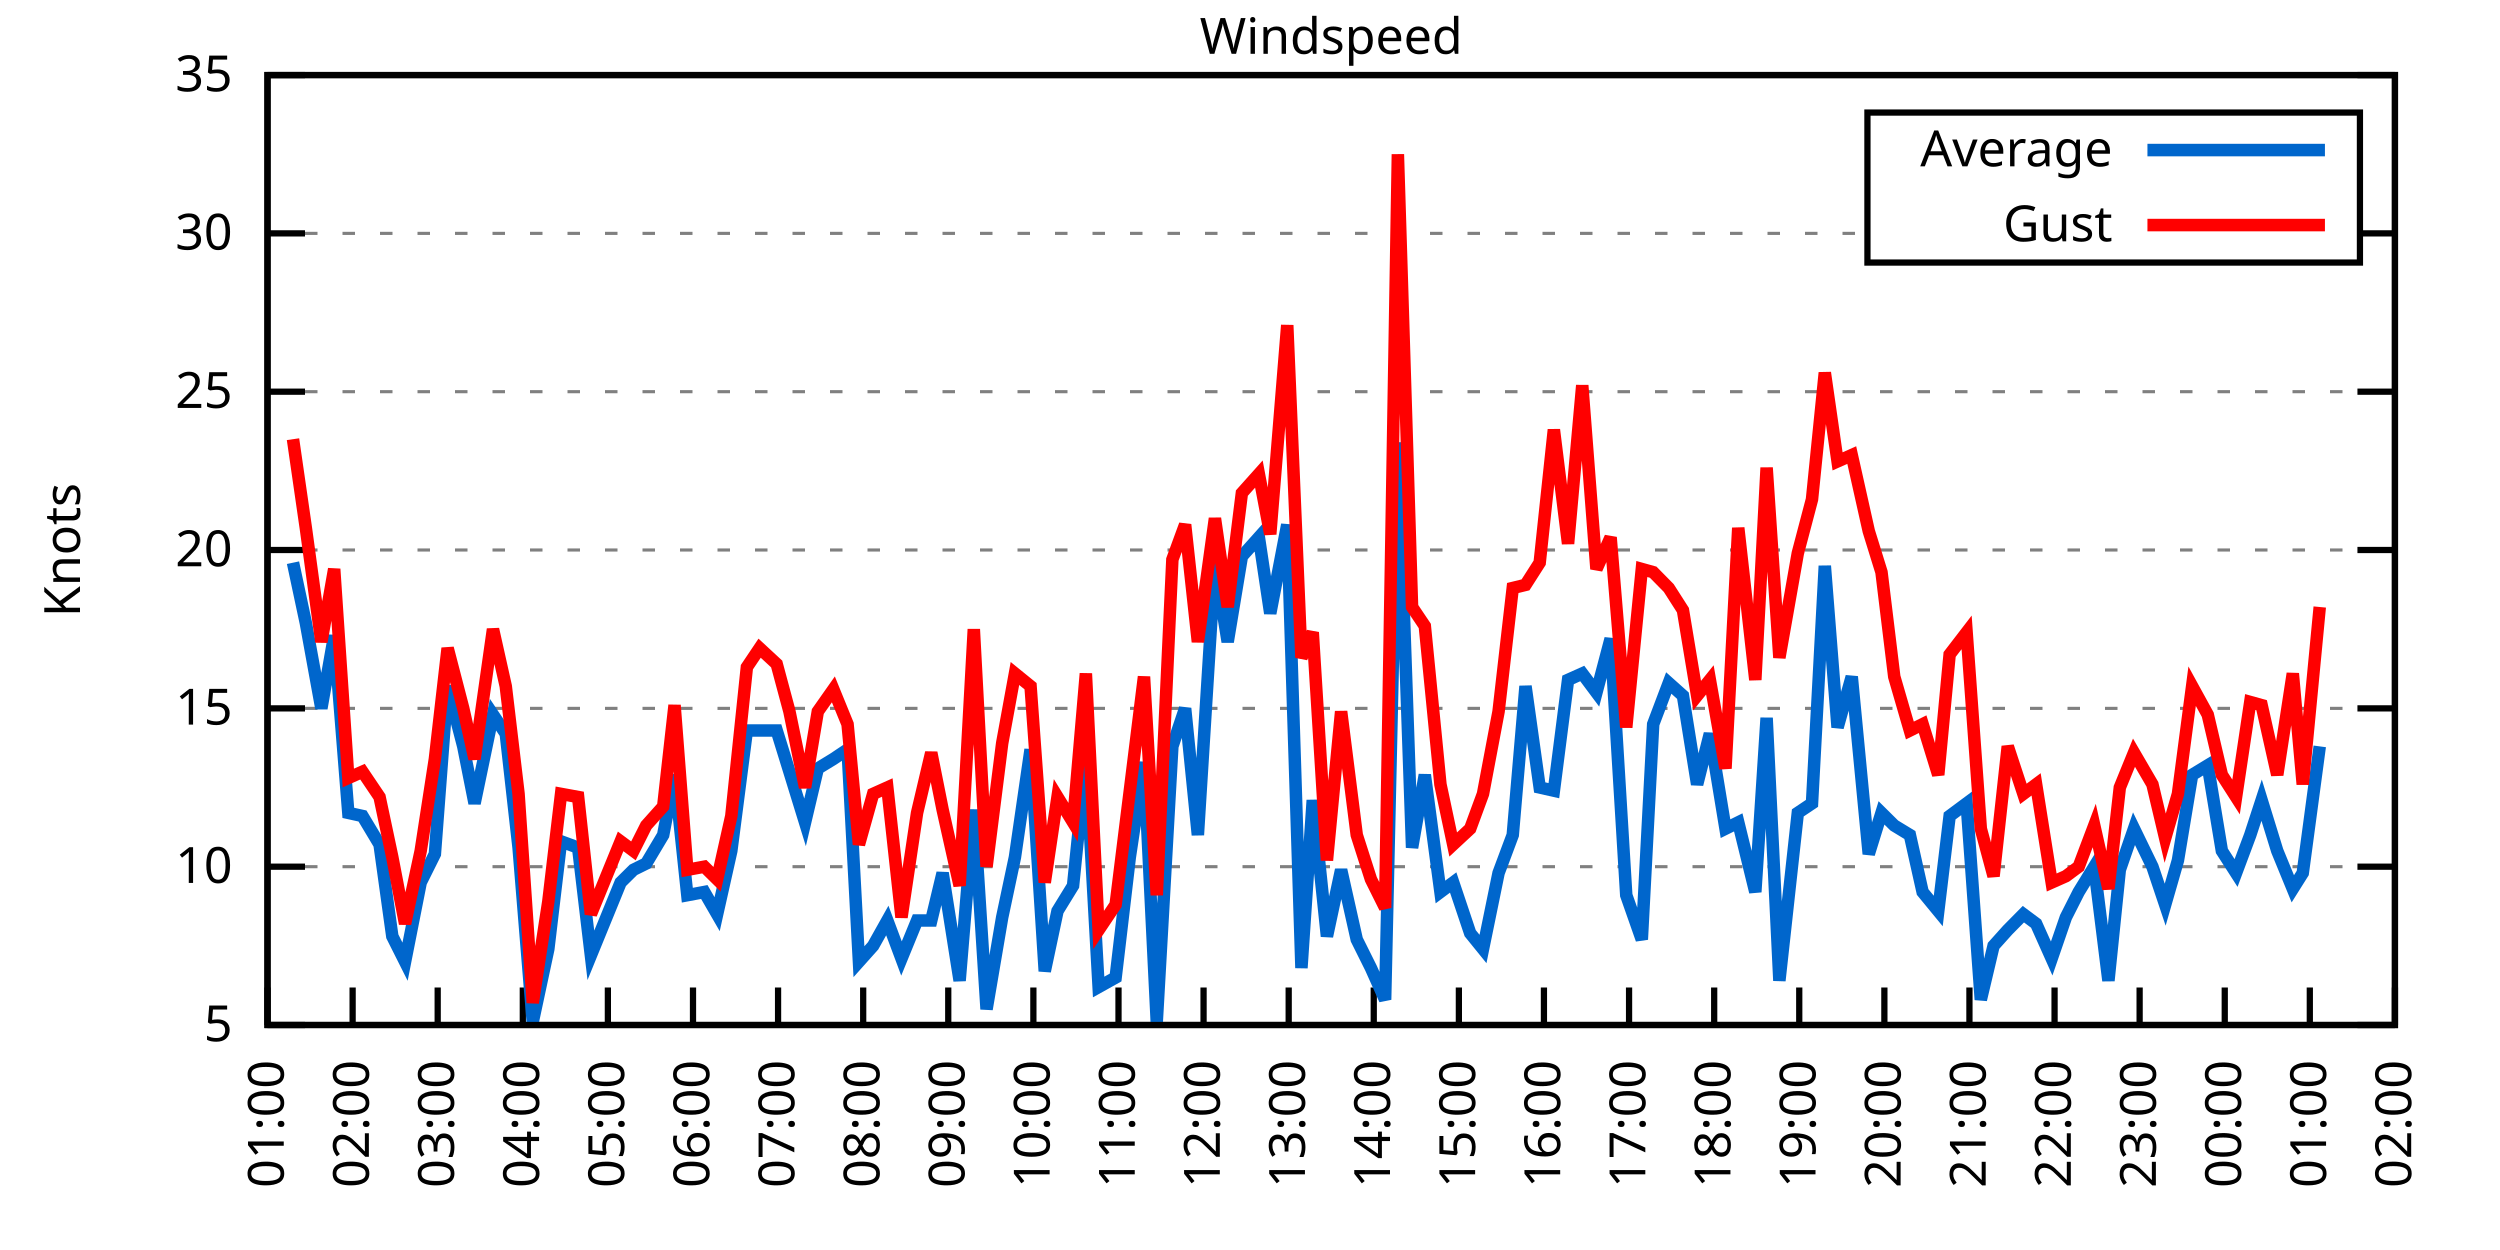
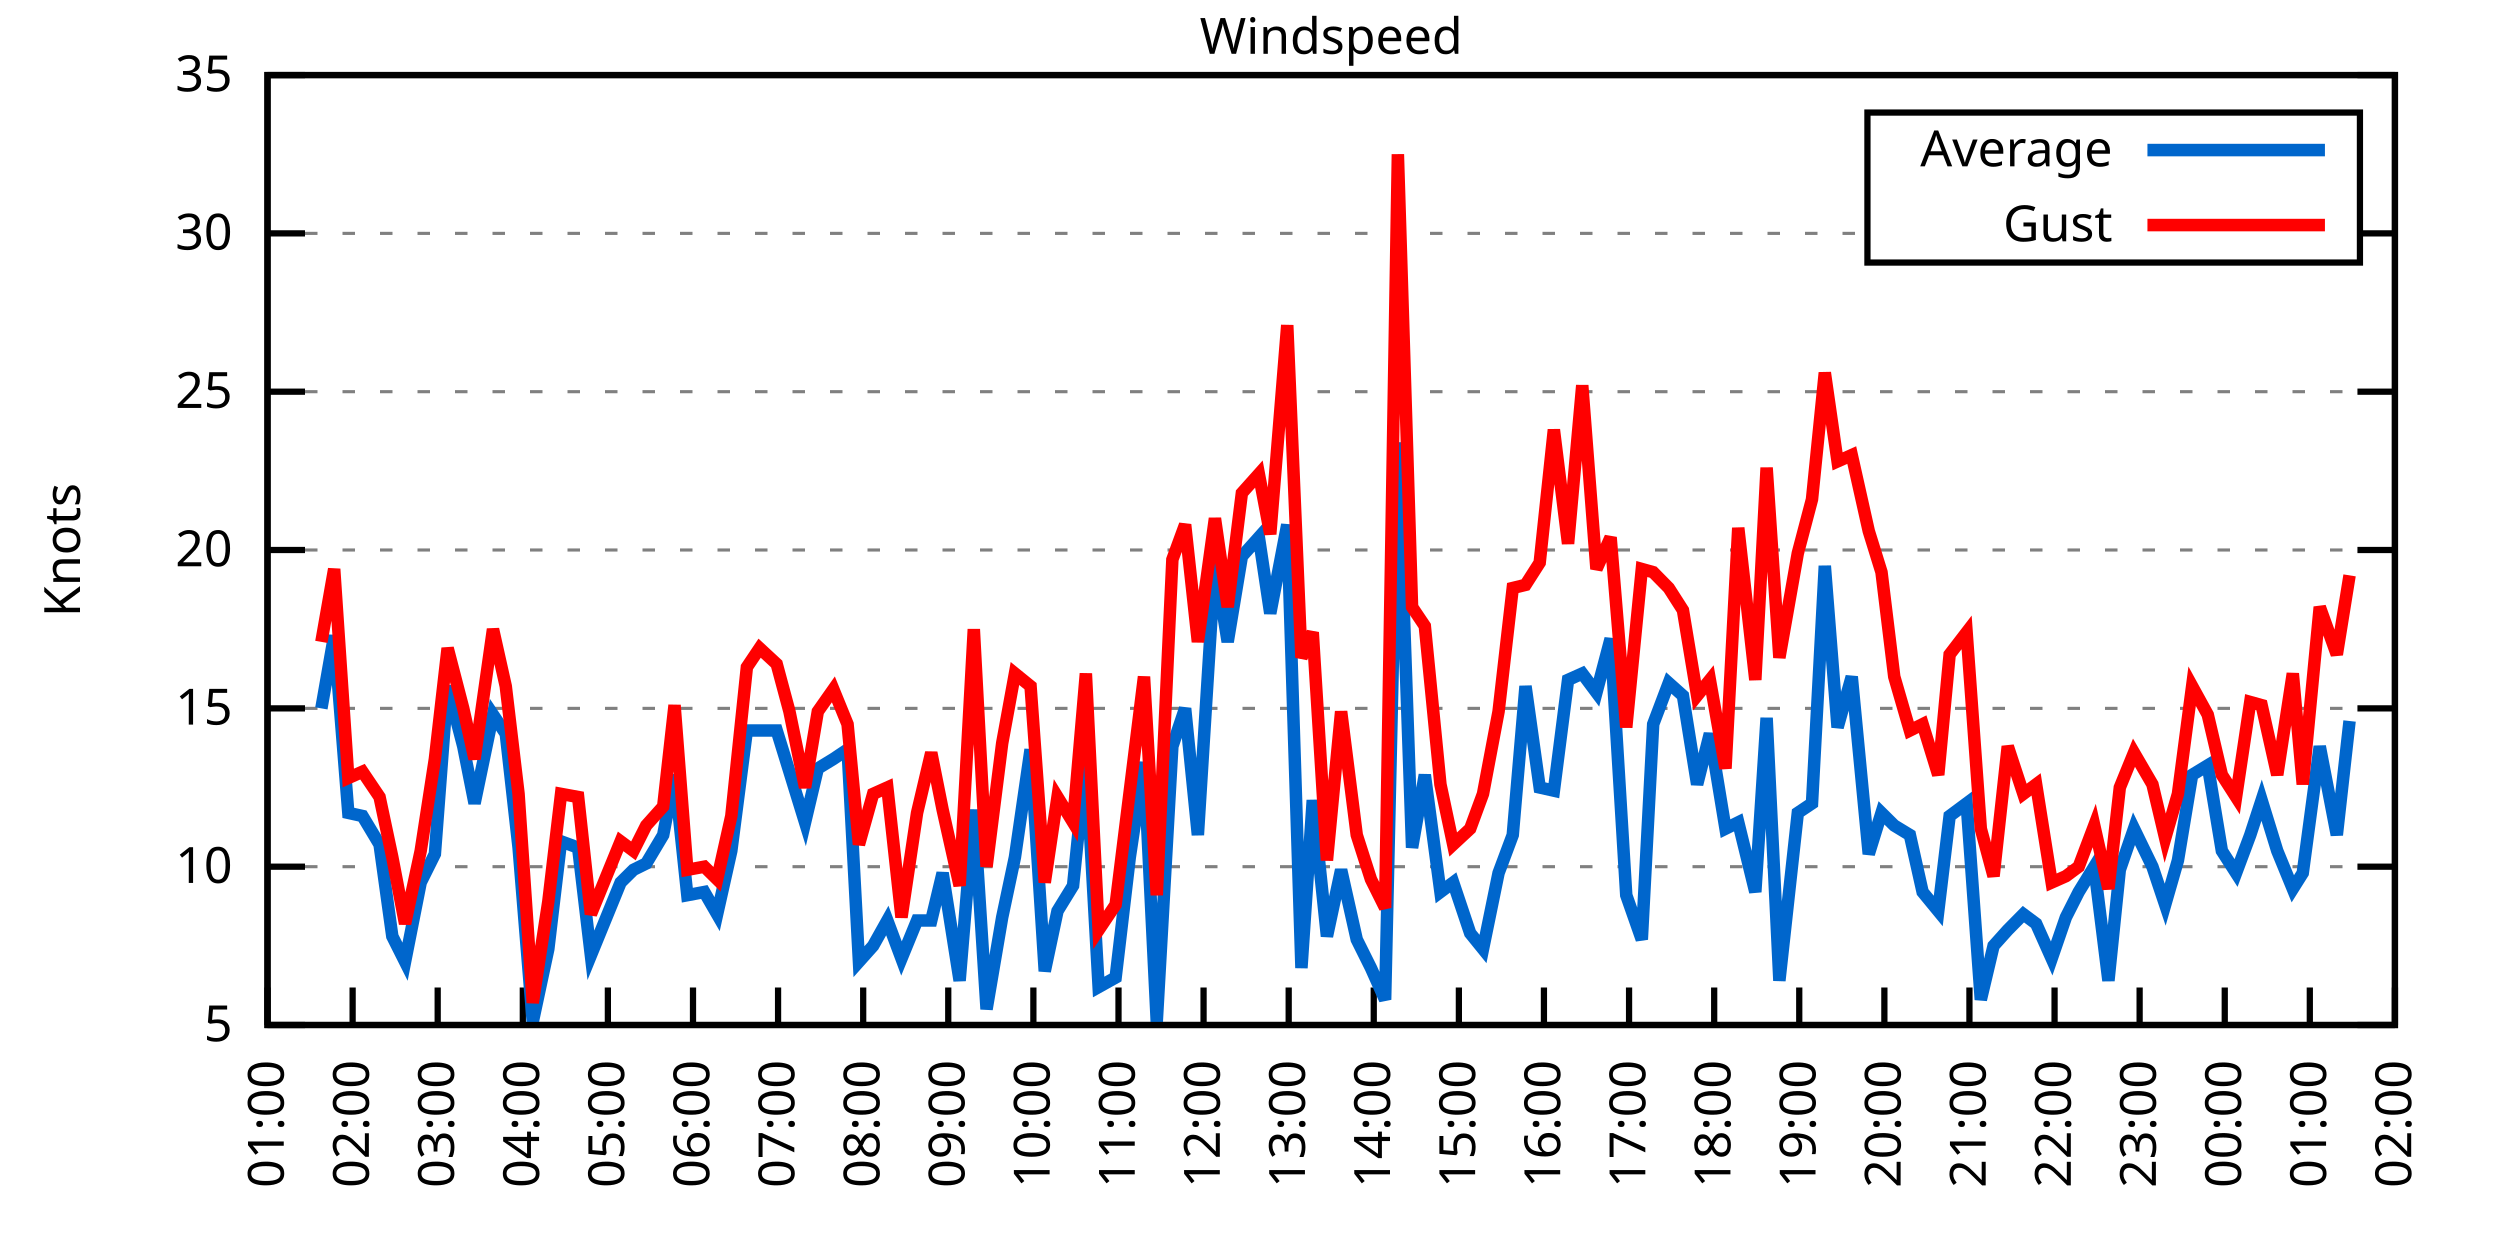
<svg xmlns="http://www.w3.org/2000/svg" xmlns:xlink="http://www.w3.org/1999/xlink" width="400" height="200" viewBox="0 0 400 200">
  <g id="gnuplot_canvas">
    <rect x="0" y="0" width="400" height="200" fill="none" />
    <defs>
      <circle id="gpDot" r="0.5" stroke-width="0.5" stroke="currentColor" />
      <path id="gpPt0" stroke-width="0.333" stroke="currentColor" d="M-1,0 h2 M0,-1 v2" />
      <path id="gpPt1" stroke-width="0.333" stroke="currentColor" d="M-1,-1 L1,1 M1,-1 L-1,1" />
      <path id="gpPt2" stroke-width="0.333" stroke="currentColor" d="M-1,0 L1,0 M0,-1 L0,1 M-1,-1 L1,1 M-1,1 L1,-1" />
      <rect id="gpPt3" stroke-width="0.333" stroke="currentColor" x="-1" y="-1" width="2" height="2" />
      <rect id="gpPt4" stroke-width="0.333" stroke="currentColor" fill="currentColor" x="-1" y="-1" width="2" height="2" />
      <circle id="gpPt5" stroke-width="0.333" stroke="currentColor" cx="0" cy="0" r="1" />
      <use xlink:href="#gpPt5" id="gpPt6" fill="currentColor" stroke="none" />
      <path id="gpPt7" stroke-width="0.333" stroke="currentColor" d="M0,-1.33 L-1.33,0.67 L1.33,0.67 z" />
      <use xlink:href="#gpPt7" id="gpPt8" fill="currentColor" stroke="none" />
      <use xlink:href="#gpPt7" id="gpPt9" stroke="currentColor" transform="rotate(180)" />
      <use xlink:href="#gpPt9" id="gpPt10" fill="currentColor" stroke="none" />
      <use xlink:href="#gpPt3" id="gpPt11" stroke="currentColor" transform="rotate(45)" />
      <use xlink:href="#gpPt11" id="gpPt12" fill="currentColor" stroke="none" />
      <path id="gpPt13" stroke-width="0.333" stroke="currentColor" d="M0,1.330 L1.265,0.411 L0.782,-1.067 L-0.782,-1.076 L-1.265,0.411 z" />
      <use xlink:href="#gpPt13" id="gpPt14" fill="currentColor" stroke="none" />
      <filter id="textbox" filterUnits="objectBoundingBox" x="0" y="0" height="1" width="1">
        <feFlood flood-color="white" flood-opacity="1" result="bgnd" />
        <feComposite in="SourceGraphic" in2="bgnd" operator="atop" />
      </filter>
      <filter id="greybox" filterUnits="objectBoundingBox" x="0" y="0" height="1" width="1">
        <feFlood flood-color="lightgrey" flood-opacity="1" result="grey" />
        <feComposite in="SourceGraphic" in2="grey" operator="atop" />
      </filter>
    </defs>
    <g fill="none" color="white" stroke="currentColor" stroke-width="1.00" stroke-linecap="butt" stroke-linejoin="miter">
</g>
    <g fill="none" color="black" stroke="currentColor" stroke-width="1.00" stroke-linecap="butt" stroke-linejoin="miter">
      <g stroke="none" shape-rendering="crispEdges">
        <polygon fill="rgb(255, 255, 255)" points="42.80,164.00 383.18,164.00 383.18,12.02 42.80,12.02 " />
      </g>
    </g>
    <g fill="none" color="black" stroke="currentColor" stroke-width="1.00" stroke-linecap="butt" stroke-linejoin="miter">
</g>
    <g fill="none" color="black" stroke="black" stroke-width="0.50" stroke-linecap="butt" stroke-linejoin="miter">
</g>
    <g fill="none" color="gray" stroke="currentColor" stroke-width="0.50" stroke-linecap="butt" stroke-linejoin="miter">
      <path stroke="gray" stroke-dasharray="2,4" class="gridline" d="M42.80,164.00 L383.19,164.00  " />
    </g>
    <g fill="none" color="gray" stroke="gray" stroke-width="1.00" stroke-linecap="butt" stroke-linejoin="miter">
</g>
    <g fill="none" color="black" stroke="currentColor" stroke-width="1.00" stroke-linecap="butt" stroke-linejoin="miter">
      <path stroke="black" d="M42.80,164.00 L48.80,164.00 M383.19,164.00 L377.19,164.00  " />
      <g transform="translate(37.20,166.60)" stroke="none" fill="black" font-family="Sans" font-size="8.00" text-anchor="end">
        <text>
          <tspan font-family="Sans"> 5</tspan>
        </text>
      </g>
    </g>
    <g fill="none" color="black" stroke="currentColor" stroke-width="1.00" stroke-linecap="butt" stroke-linejoin="miter">
</g>
    <g fill="none" color="black" stroke="black" stroke-width="0.50" stroke-linecap="butt" stroke-linejoin="miter">
</g>
    <g fill="none" color="gray" stroke="currentColor" stroke-width="0.50" stroke-linecap="butt" stroke-linejoin="miter">
      <path stroke="gray" stroke-dasharray="2,4" class="gridline" d="M42.80,138.67 L383.19,138.67  " />
    </g>
    <g fill="none" color="gray" stroke="gray" stroke-width="1.00" stroke-linecap="butt" stroke-linejoin="miter">
</g>
    <g fill="none" color="black" stroke="currentColor" stroke-width="1.00" stroke-linecap="butt" stroke-linejoin="miter">
      <path stroke="black" d="M42.80,138.67 L48.80,138.67 M383.19,138.67 L377.19,138.67  " />
      <g transform="translate(37.20,141.27)" stroke="none" fill="black" font-family="Sans" font-size="8.00" text-anchor="end">
        <text>
          <tspan font-family="Sans"> 10</tspan>
        </text>
      </g>
    </g>
    <g fill="none" color="black" stroke="currentColor" stroke-width="1.00" stroke-linecap="butt" stroke-linejoin="miter">
</g>
    <g fill="none" color="black" stroke="black" stroke-width="0.50" stroke-linecap="butt" stroke-linejoin="miter">
</g>
    <g fill="none" color="gray" stroke="currentColor" stroke-width="0.50" stroke-linecap="butt" stroke-linejoin="miter">
      <path stroke="gray" stroke-dasharray="2,4" class="gridline" d="M42.80,113.34 L383.19,113.34  " />
    </g>
    <g fill="none" color="gray" stroke="gray" stroke-width="1.00" stroke-linecap="butt" stroke-linejoin="miter">
</g>
    <g fill="none" color="black" stroke="currentColor" stroke-width="1.00" stroke-linecap="butt" stroke-linejoin="miter">
      <path stroke="black" d="M42.80,113.34 L48.80,113.34 M383.19,113.34 L377.19,113.34  " />
      <g transform="translate(37.20,115.94)" stroke="none" fill="black" font-family="Sans" font-size="8.00" text-anchor="end">
        <text>
          <tspan font-family="Sans"> 15</tspan>
        </text>
      </g>
    </g>
    <g fill="none" color="black" stroke="currentColor" stroke-width="1.00" stroke-linecap="butt" stroke-linejoin="miter">
</g>
    <g fill="none" color="black" stroke="black" stroke-width="0.50" stroke-linecap="butt" stroke-linejoin="miter">
</g>
    <g fill="none" color="gray" stroke="currentColor" stroke-width="0.50" stroke-linecap="butt" stroke-linejoin="miter">
      <path stroke="gray" stroke-dasharray="2,4" class="gridline" d="M42.80,88.00 L383.19,88.00  " />
    </g>
    <g fill="none" color="gray" stroke="gray" stroke-width="1.00" stroke-linecap="butt" stroke-linejoin="miter">
</g>
    <g fill="none" color="black" stroke="currentColor" stroke-width="1.00" stroke-linecap="butt" stroke-linejoin="miter">
      <path stroke="black" d="M42.80,88.00 L48.80,88.00 M383.19,88.00 L377.19,88.00  " />
      <g transform="translate(37.20,90.60)" stroke="none" fill="black" font-family="Sans" font-size="8.00" text-anchor="end">
        <text>
          <tspan font-family="Sans"> 20</tspan>
        </text>
      </g>
    </g>
    <g fill="none" color="black" stroke="currentColor" stroke-width="1.00" stroke-linecap="butt" stroke-linejoin="miter">
</g>
    <g fill="none" color="black" stroke="black" stroke-width="0.50" stroke-linecap="butt" stroke-linejoin="miter">
</g>
    <g fill="none" color="gray" stroke="currentColor" stroke-width="0.50" stroke-linecap="butt" stroke-linejoin="miter">
      <path stroke="gray" stroke-dasharray="2,4" class="gridline" d="M42.80,62.67 L383.19,62.67  " />
    </g>
    <g fill="none" color="gray" stroke="gray" stroke-width="1.00" stroke-linecap="butt" stroke-linejoin="miter">
</g>
    <g fill="none" color="black" stroke="currentColor" stroke-width="1.00" stroke-linecap="butt" stroke-linejoin="miter">
      <path stroke="black" d="M42.80,62.67 L48.80,62.67 M383.19,62.67 L377.19,62.67  " />
      <g transform="translate(37.20,65.27)" stroke="none" fill="black" font-family="Sans" font-size="8.00" text-anchor="end">
        <text>
          <tspan font-family="Sans"> 25</tspan>
        </text>
      </g>
    </g>
    <g fill="none" color="black" stroke="currentColor" stroke-width="1.00" stroke-linecap="butt" stroke-linejoin="miter">
</g>
    <g fill="none" color="black" stroke="black" stroke-width="0.50" stroke-linecap="butt" stroke-linejoin="miter">
</g>
    <g fill="none" color="gray" stroke="currentColor" stroke-width="0.50" stroke-linecap="butt" stroke-linejoin="miter">
      <path stroke="gray" stroke-dasharray="2,4" class="gridline" d="M42.80,37.34 L298.79,37.34 M377.59,37.34 L383.19,37.34  " />
    </g>
    <g fill="none" color="gray" stroke="gray" stroke-width="1.00" stroke-linecap="butt" stroke-linejoin="miter">
</g>
    <g fill="none" color="black" stroke="currentColor" stroke-width="1.00" stroke-linecap="butt" stroke-linejoin="miter">
      <path stroke="black" d="M42.80,37.34 L48.80,37.34 M383.19,37.34 L377.19,37.34  " />
      <g transform="translate(37.20,39.94)" stroke="none" fill="black" font-family="Sans" font-size="8.00" text-anchor="end">
        <text>
          <tspan font-family="Sans"> 30</tspan>
        </text>
      </g>
    </g>
    <g fill="none" color="black" stroke="currentColor" stroke-width="1.00" stroke-linecap="butt" stroke-linejoin="miter">
</g>
    <g fill="none" color="black" stroke="black" stroke-width="0.50" stroke-linecap="butt" stroke-linejoin="miter">
</g>
    <g fill="none" color="gray" stroke="currentColor" stroke-width="0.50" stroke-linecap="butt" stroke-linejoin="miter">
      <path stroke="gray" stroke-dasharray="2,4" class="gridline" d="M42.80,12.01 L383.19,12.01  " />
    </g>
    <g fill="none" color="gray" stroke="gray" stroke-width="1.00" stroke-linecap="butt" stroke-linejoin="miter">
</g>
    <g fill="none" color="black" stroke="currentColor" stroke-width="1.00" stroke-linecap="butt" stroke-linejoin="miter">
      <path stroke="black" d="M42.80,12.01 L48.80,12.01 M383.19,12.01 L377.19,12.01  " />
      <g transform="translate(37.20,14.61)" stroke="none" fill="black" font-family="Sans" font-size="8.00" text-anchor="end">
        <text>
          <tspan font-family="Sans"> 35</tspan>
        </text>
      </g>
    </g>
    <g fill="none" color="black" stroke="currentColor" stroke-width="1.00" stroke-linecap="butt" stroke-linejoin="miter">
      <path stroke="black" d="M42.80,164.00 L42.80,158.00  " />
      <g transform="translate(45.40,169.60) rotate(270.00)" stroke="none" fill="black" font-family="Sans" font-size="8.00" text-anchor="end">
        <text>
          <tspan font-family="Sans">01:00</tspan>
        </text>
      </g>
    </g>
    <g fill="none" color="black" stroke="currentColor" stroke-width="1.00" stroke-linecap="butt" stroke-linejoin="miter">
      <path stroke="black" d="M56.42,164.00 L56.42,158.00  " />
      <g transform="translate(59.02,169.60) rotate(270.00)" stroke="none" fill="black" font-family="Sans" font-size="8.00" text-anchor="end">
        <text>
          <tspan font-family="Sans">02:00</tspan>
        </text>
      </g>
    </g>
    <g fill="none" color="black" stroke="currentColor" stroke-width="1.00" stroke-linecap="butt" stroke-linejoin="miter">
      <path stroke="black" d="M70.03,164.00 L70.03,158.00  " />
      <g transform="translate(72.63,169.60) rotate(270.00)" stroke="none" fill="black" font-family="Sans" font-size="8.00" text-anchor="end">
        <text>
          <tspan font-family="Sans">03:00</tspan>
        </text>
      </g>
    </g>
    <g fill="none" color="black" stroke="currentColor" stroke-width="1.00" stroke-linecap="butt" stroke-linejoin="miter">
      <path stroke="black" d="M83.65,164.00 L83.65,158.00  " />
      <g transform="translate(86.25,169.60) rotate(270.00)" stroke="none" fill="black" font-family="Sans" font-size="8.00" text-anchor="end">
        <text>
          <tspan font-family="Sans">04:00</tspan>
        </text>
      </g>
    </g>
    <g fill="none" color="black" stroke="currentColor" stroke-width="1.00" stroke-linecap="butt" stroke-linejoin="miter">
      <path stroke="black" d="M97.26,164.00 L97.26,158.00  " />
      <g transform="translate(99.86,169.60) rotate(270.00)" stroke="none" fill="black" font-family="Sans" font-size="8.00" text-anchor="end">
        <text>
          <tspan font-family="Sans">05:00</tspan>
        </text>
      </g>
    </g>
    <g fill="none" color="black" stroke="currentColor" stroke-width="1.00" stroke-linecap="butt" stroke-linejoin="miter">
      <path stroke="black" d="M110.88,164.00 L110.88,158.00  " />
      <g transform="translate(113.48,169.60) rotate(270.00)" stroke="none" fill="black" font-family="Sans" font-size="8.00" text-anchor="end">
        <text>
          <tspan font-family="Sans">06:00</tspan>
        </text>
      </g>
    </g>
    <g fill="none" color="black" stroke="currentColor" stroke-width="1.00" stroke-linecap="butt" stroke-linejoin="miter">
      <path stroke="black" d="M124.49,164.00 L124.49,158.00  " />
      <g transform="translate(127.09,169.60) rotate(270.00)" stroke="none" fill="black" font-family="Sans" font-size="8.00" text-anchor="end">
        <text>
          <tspan font-family="Sans">07:00</tspan>
        </text>
      </g>
    </g>
    <g fill="none" color="black" stroke="currentColor" stroke-width="1.00" stroke-linecap="butt" stroke-linejoin="miter">
      <path stroke="black" d="M138.11,164.00 L138.11,158.00  " />
      <g transform="translate(140.71,169.60) rotate(270.00)" stroke="none" fill="black" font-family="Sans" font-size="8.00" text-anchor="end">
        <text>
          <tspan font-family="Sans">08:00</tspan>
        </text>
      </g>
    </g>
    <g fill="none" color="black" stroke="currentColor" stroke-width="1.00" stroke-linecap="butt" stroke-linejoin="miter">
      <path stroke="black" d="M151.72,164.00 L151.72,158.00  " />
      <g transform="translate(154.32,169.60) rotate(270.00)" stroke="none" fill="black" font-family="Sans" font-size="8.00" text-anchor="end">
        <text>
          <tspan font-family="Sans">09:00</tspan>
        </text>
      </g>
    </g>
    <g fill="none" color="black" stroke="currentColor" stroke-width="1.00" stroke-linecap="butt" stroke-linejoin="miter">
      <path stroke="black" d="M165.34,164.00 L165.34,158.00  " />
      <g transform="translate(167.94,169.60) rotate(270.00)" stroke="none" fill="black" font-family="Sans" font-size="8.00" text-anchor="end">
        <text>
          <tspan font-family="Sans">10:00</tspan>
        </text>
      </g>
    </g>
    <g fill="none" color="black" stroke="currentColor" stroke-width="1.00" stroke-linecap="butt" stroke-linejoin="miter">
      <path stroke="black" d="M178.96,164.00 L178.96,158.00  " />
      <g transform="translate(181.56,169.60) rotate(270.00)" stroke="none" fill="black" font-family="Sans" font-size="8.00" text-anchor="end">
        <text>
          <tspan font-family="Sans">11:00</tspan>
        </text>
      </g>
    </g>
    <g fill="none" color="black" stroke="currentColor" stroke-width="1.00" stroke-linecap="butt" stroke-linejoin="miter">
      <path stroke="black" d="M192.57,164.00 L192.57,158.00  " />
      <g transform="translate(195.17,169.60) rotate(270.00)" stroke="none" fill="black" font-family="Sans" font-size="8.00" text-anchor="end">
        <text>
          <tspan font-family="Sans">12:00</tspan>
        </text>
      </g>
    </g>
    <g fill="none" color="black" stroke="currentColor" stroke-width="1.00" stroke-linecap="butt" stroke-linejoin="miter">
      <path stroke="black" d="M206.19,164.00 L206.19,158.00  " />
      <g transform="translate(208.79,169.60) rotate(270.00)" stroke="none" fill="black" font-family="Sans" font-size="8.00" text-anchor="end">
        <text>
          <tspan font-family="Sans">13:00</tspan>
        </text>
      </g>
    </g>
    <g fill="none" color="black" stroke="currentColor" stroke-width="1.00" stroke-linecap="butt" stroke-linejoin="miter">
      <path stroke="black" d="M219.80,164.00 L219.80,158.00  " />
      <g transform="translate(222.40,169.60) rotate(270.00)" stroke="none" fill="black" font-family="Sans" font-size="8.00" text-anchor="end">
        <text>
          <tspan font-family="Sans">14:00</tspan>
        </text>
      </g>
    </g>
    <g fill="none" color="black" stroke="currentColor" stroke-width="1.00" stroke-linecap="butt" stroke-linejoin="miter">
      <path stroke="black" d="M233.42,164.00 L233.42,158.00  " />
      <g transform="translate(236.02,169.60) rotate(270.00)" stroke="none" fill="black" font-family="Sans" font-size="8.00" text-anchor="end">
        <text>
          <tspan font-family="Sans">15:00</tspan>
        </text>
      </g>
    </g>
    <g fill="none" color="black" stroke="currentColor" stroke-width="1.00" stroke-linecap="butt" stroke-linejoin="miter">
      <path stroke="black" d="M247.03,164.00 L247.03,158.00  " />
      <g transform="translate(249.63,169.60) rotate(270.00)" stroke="none" fill="black" font-family="Sans" font-size="8.00" text-anchor="end">
        <text>
          <tspan font-family="Sans">16:00</tspan>
        </text>
      </g>
    </g>
    <g fill="none" color="black" stroke="currentColor" stroke-width="1.00" stroke-linecap="butt" stroke-linejoin="miter">
      <path stroke="black" d="M260.65,164.00 L260.65,158.00  " />
      <g transform="translate(263.25,169.60) rotate(270.00)" stroke="none" fill="black" font-family="Sans" font-size="8.00" text-anchor="end">
        <text>
          <tspan font-family="Sans">17:00</tspan>
        </text>
      </g>
    </g>
    <g fill="none" color="black" stroke="currentColor" stroke-width="1.00" stroke-linecap="butt" stroke-linejoin="miter">
      <path stroke="black" d="M274.27,164.00 L274.27,158.00  " />
      <g transform="translate(276.87,169.60) rotate(270.00)" stroke="none" fill="black" font-family="Sans" font-size="8.00" text-anchor="end">
        <text>
          <tspan font-family="Sans">18:00</tspan>
        </text>
      </g>
    </g>
    <g fill="none" color="black" stroke="currentColor" stroke-width="1.00" stroke-linecap="butt" stroke-linejoin="miter">
      <path stroke="black" d="M287.88,164.00 L287.88,158.00  " />
      <g transform="translate(290.48,169.60) rotate(270.00)" stroke="none" fill="black" font-family="Sans" font-size="8.00" text-anchor="end">
        <text>
          <tspan font-family="Sans">19:00</tspan>
        </text>
      </g>
    </g>
    <g fill="none" color="black" stroke="currentColor" stroke-width="1.00" stroke-linecap="butt" stroke-linejoin="miter">
      <path stroke="black" d="M301.50,164.00 L301.50,158.00  " />
      <g transform="translate(304.10,169.60) rotate(270.00)" stroke="none" fill="black" font-family="Sans" font-size="8.00" text-anchor="end">
        <text>
          <tspan font-family="Sans">20:00</tspan>
        </text>
      </g>
    </g>
    <g fill="none" color="black" stroke="currentColor" stroke-width="1.00" stroke-linecap="butt" stroke-linejoin="miter">
      <path stroke="black" d="M315.11,164.00 L315.11,158.00  " />
      <g transform="translate(317.71,169.60) rotate(270.00)" stroke="none" fill="black" font-family="Sans" font-size="8.00" text-anchor="end">
        <text>
          <tspan font-family="Sans">21:00</tspan>
        </text>
      </g>
    </g>
    <g fill="none" color="black" stroke="currentColor" stroke-width="1.00" stroke-linecap="butt" stroke-linejoin="miter">
      <path stroke="black" d="M328.73,164.00 L328.73,158.00  " />
      <g transform="translate(331.33,169.60) rotate(270.00)" stroke="none" fill="black" font-family="Sans" font-size="8.00" text-anchor="end">
        <text>
          <tspan font-family="Sans">22:00</tspan>
        </text>
      </g>
    </g>
    <g fill="none" color="black" stroke="currentColor" stroke-width="1.00" stroke-linecap="butt" stroke-linejoin="miter">
      <path stroke="black" d="M342.34,164.00 L342.34,158.00  " />
      <g transform="translate(344.94,169.60) rotate(270.00)" stroke="none" fill="black" font-family="Sans" font-size="8.00" text-anchor="end">
        <text>
          <tspan font-family="Sans">23:00</tspan>
        </text>
      </g>
    </g>
    <g fill="none" color="black" stroke="currentColor" stroke-width="1.00" stroke-linecap="butt" stroke-linejoin="miter">
      <path stroke="black" d="M355.96,164.00 L355.96,158.00  " />
      <g transform="translate(358.56,169.60) rotate(270.00)" stroke="none" fill="black" font-family="Sans" font-size="8.00" text-anchor="end">
        <text>
          <tspan font-family="Sans">00:00</tspan>
        </text>
      </g>
    </g>
    <g fill="none" color="black" stroke="currentColor" stroke-width="1.00" stroke-linecap="butt" stroke-linejoin="miter">
      <path stroke="black" d="M369.57,164.00 L369.57,158.00  " />
      <g transform="translate(372.17,169.60) rotate(270.00)" stroke="none" fill="black" font-family="Sans" font-size="8.00" text-anchor="end">
        <text>
          <tspan font-family="Sans">01:00</tspan>
        </text>
      </g>
    </g>
    <g fill="none" color="black" stroke="currentColor" stroke-width="1.00" stroke-linecap="butt" stroke-linejoin="miter">
      <path stroke="black" d="M383.19,164.00 L383.19,158.00  " />
      <g transform="translate(385.79,169.60) rotate(270.00)" stroke="none" fill="black" font-family="Sans" font-size="8.00" text-anchor="end">
        <text>
          <tspan font-family="Sans">02:00</tspan>
        </text>
      </g>
    </g>
    <g fill="none" color="black" stroke="currentColor" stroke-width="1.00" stroke-linecap="butt" stroke-linejoin="miter">
</g>
    <g fill="none" color="black" stroke="currentColor" stroke-width="1.00" stroke-linecap="butt" stroke-linejoin="miter">
      <path stroke="black" d="M42.80,12.01 L42.80,164.00 L383.19,164.00 L383.19,12.01 L42.80,12.01 Z  " />
    </g>
    <g fill="none" color="black" stroke="currentColor" stroke-width="1.00" stroke-linecap="butt" stroke-linejoin="miter">
</g>
    <g fill="none" color="black" stroke="currentColor" stroke-width="1.00" stroke-linecap="butt" stroke-linejoin="miter">
      <path stroke="black" d="M298.79,42.01 L298.79,18.01 L377.59,18.01 L377.59,42.01 L298.79,42.01 Z  " />
    </g>
    <g id="Windspeed_plot_1">
      <g fill="none" color="white" stroke="black" stroke-width="2.00" stroke-linecap="butt" stroke-linejoin="miter">
</g>
      <g fill="none" color="black" stroke="currentColor" stroke-width="2.00" stroke-linecap="butt" stroke-linejoin="miter">
        <g transform="translate(337.99,26.61)" stroke="none" fill="black" font-family="Sans" font-size="8.00" text-anchor="end">
          <text>
            <tspan font-family="Sans">Average</tspan>
          </text>
        </g>
      </g>
      <g fill="none" color="black" stroke="currentColor" stroke-width="2.00" stroke-linecap="butt" stroke-linejoin="miter">
-         <path stroke="rgb(  0, 102, 204)" d="M343.59,24.01 L371.99,24.01 M46.88,90.03 L48.93,99.66 L51.42,113.34 L53.47,101.68 L55.73,130.06 L58.00,130.56   L60.73,135.12 L62.77,149.81 L64.81,153.87 L67.31,141.20 L69.58,136.64 L71.62,109.79 L74.12,119.42 L75.93,128.54   L78.88,114.35 L80.92,117.39 L82.97,135.63 L85.24,163.49 L87.73,151.84 L89.77,134.62 L92.50,135.63 L94.54,152.85   L99.30,141.20 L101.35,139.17 L103.39,138.16 L106.11,133.60 L107.93,123.98 L109.97,143.23 L112.69,142.72 L114.74,146.27   L117.01,136.14 L119.50,116.88 L121.54,116.88 L124.27,116.88 L126.31,123.47 L128.81,131.58 L130.85,122.96 L133.34,121.44   L135.61,119.92 L137.43,153.87 L139.70,151.33 L141.97,147.28 L144.24,153.36 L146.73,147.28 L149.00,147.28 L150.82,139.68   L153.54,156.91 L155.81,129.55 L157.85,161.47 L160.35,146.77 L162.39,137.15 L164.89,119.92 L167.16,155.39 L169.20,145.76   L171.69,141.71 L173.74,121.44 L175.78,157.92 L178.50,156.40 L180.77,137.15 L183.04,121.95 L185.08,163.49 L187.58,119.42   L189.62,113.34 L191.66,133.60 L194.39,90.03 L196.43,102.70 L198.70,89.02 L201.42,85.98 L203.24,98.14 L205.96,83.95   L208.23,154.88 L210.04,128.03 L212.31,149.81 L214.58,139.17 L217.08,150.32 L219.35,154.88 L221.62,159.95 L223.66,70.78   L225.93,135.63 L227.97,123.98 L230.47,142.72 L232.51,141.20 L235.23,149.31 L237.28,151.84 L239.77,139.68 L242.04,133.60   L244.08,109.79 L246.35,126.00 L248.62,126.51 L250.89,108.78 L253.16,107.76 L255.43,110.80 L257.70,102.19 L260.20,143.23   L262.69,150.32 L264.51,115.87 L267.00,109.28 L269.27,111.31 L271.54,125.50 L273.58,117.39 L276.08,132.59 L278.12,131.58   L280.85,142.72 L282.66,114.86 L284.70,156.91 L287.65,130.06 L289.92,128.54 L291.97,90.54 L294.01,116.38 L296.28,108.27   L299.00,136.64 L301.04,130.06 L303.08,132.08 L305.58,133.60 L307.62,142.72 L310.12,145.76 L311.94,130.56 L314.66,128.54   L316.93,159.95 L318.97,151.33 L321.24,148.80 L323.74,146.27 L325.78,147.79 L328.27,153.36 L330.54,146.77 L332.59,142.72   L335.08,138.67 L337.35,156.91 L339.17,139.17 L341.44,132.59 L344.39,138.67 L346.43,144.75 L348.47,137.66 L350.74,123.98   L353.24,122.46 L355.50,136.14 L357.77,139.68 L360.04,133.60 L361.86,128.03 L364.36,136.14 L366.85,142.21 L368.44,139.68   L371.16,119.42  " />
+         <path stroke="rgb(  0, 102, 204)" d="M343.59,24.01 L371.99,24.01 M51.42,113.34 L53.47,101.68 L55.73,130.06 L58.00,130.56 L60.73,135.12 L62.77,149.81   L64.81,153.87 L67.31,141.20 L69.58,136.64 L71.62,109.79 L74.12,119.42 L75.93,128.54 L78.88,114.35 L80.92,117.39   L82.97,135.63 L85.24,163.49 L87.73,151.84 L89.77,134.62 L92.50,135.63 L94.54,152.85 L99.30,141.20 L101.35,139.17   L103.39,138.16 L106.11,133.60 L107.93,123.98 L109.97,143.23 L112.69,142.72 L114.74,146.27 L117.01,136.14 L119.50,116.88   L121.54,116.88 L124.27,116.88 L126.31,123.47 L128.81,131.58 L130.85,122.96 L133.34,121.44 L135.61,119.92 L137.43,153.87   L139.70,151.33 L141.97,147.28 L144.24,153.36 L146.73,147.28 L149.00,147.28 L150.82,139.68 L153.54,156.91 L155.81,129.55   L157.85,161.47 L160.35,146.77 L162.39,137.15 L164.89,119.92 L167.16,155.39 L169.20,145.76 L171.69,141.71 L173.74,121.44   L175.78,157.92 L178.50,156.40 L180.77,137.15 L183.04,121.95 L185.08,163.49 L187.58,119.42 L189.62,113.34 L191.66,133.60   L194.39,90.03 L196.43,102.70 L198.70,89.02 L201.42,85.98 L203.24,98.14 L205.96,83.95 L208.23,154.88 L210.04,128.03   L212.31,149.81 L214.58,139.17 L217.08,150.32 L219.35,154.88 L221.62,159.95 L223.66,70.78 L225.93,135.63 L227.97,123.98   L230.47,142.72 L232.51,141.20 L235.23,149.31 L237.28,151.84 L239.77,139.68 L242.04,133.60 L244.08,109.79 L246.35,126.00   L248.62,126.51 L250.89,108.78 L253.16,107.76 L255.43,110.80 L257.70,102.19 L260.20,143.23 L262.69,150.32 L264.51,115.87   L267.00,109.28 L269.27,111.31 L271.54,125.50 L273.58,117.39 L276.08,132.59 L278.12,131.58 L280.85,142.72 L282.66,114.86   L284.70,156.91 L287.65,130.06 L289.92,128.54 L291.97,90.54 L294.01,116.38 L296.28,108.27 L299.00,136.64 L301.04,130.06   L303.08,132.08 L305.58,133.60 L307.62,142.72 L310.12,145.76 L311.94,130.56 L314.66,128.54 L316.93,159.95 L318.97,151.33   L321.24,148.80 L323.74,146.27 L325.78,147.79 L328.27,153.36 L330.54,146.77 L332.59,142.72 L335.08,138.67 L337.35,156.91   L339.17,139.17 L341.44,132.59 L344.39,138.67 L346.43,144.75 L348.47,137.66 L350.74,123.98 L353.24,122.46 L355.50,136.14   L357.77,139.68 L360.04,133.60 L361.86,128.03 L364.36,136.14 L366.85,142.21 L368.44,139.68 L371.16,119.42 L373.89,133.60   L375.93,115.36  " />
      </g>
    </g>
    <g id="Windspeed_plot_2">
      <g fill="none" color="black" stroke="currentColor" stroke-width="2.00" stroke-linecap="butt" stroke-linejoin="miter">
        <g transform="translate(337.99,38.61)" stroke="none" fill="black" font-family="Sans" font-size="8.00" text-anchor="end">
          <text>
            <tspan font-family="Sans">Gust</tspan>
          </text>
        </g>
      </g>
      <g fill="none" color="black" stroke="currentColor" stroke-width="2.00" stroke-linecap="butt" stroke-linejoin="miter">
-         <path stroke="rgb(255,   0,   0)" d="M343.59,36.01 L371.99,36.01 M46.88,70.27 L48.93,84.46 L51.42,102.70 L53.47,91.04 L55.73,124.48 L58.00,123.47   L60.73,127.52 L62.77,137.15 L64.81,147.79 L67.31,136.14 L69.58,121.44 L71.62,103.71 L74.12,113.34 L75.93,121.44   L78.88,100.67 L80.92,109.79 L82.97,127.02 L85.24,160.45 L87.73,144.24 L89.77,127.02 L92.50,127.52 L94.54,146.27   L99.30,134.62 L101.35,136.14 L103.39,132.08 L106.11,129.04 L107.93,112.83 L109.97,139.17 L112.69,138.67 L114.74,140.69   L117.01,130.56 L119.50,106.75 L121.54,103.71 L124.27,106.24 L126.31,113.84 L128.81,126.00 L130.85,113.84 L133.34,110.30   L135.61,115.87 L137.43,135.12 L139.70,127.02 L141.97,126.00 L144.24,146.77 L146.73,130.06 L149.00,120.43 L150.82,129.55   L153.54,141.71 L155.81,100.67 L157.85,138.67 L160.35,118.91 L162.39,107.76 L164.89,109.79 L167.16,141.20 L169.20,127.52   L171.69,131.58 L173.74,107.76 L175.78,148.80 L178.50,144.75 L180.77,126.51 L183.04,108.27 L185.08,143.23 L187.58,89.52   L189.62,83.95 L191.66,102.70 L194.39,82.94 L196.43,97.12 L198.70,78.89 L201.42,75.85 L203.24,85.47 L205.96,52.03   L208.23,105.23 L210.04,101.18 L212.31,137.66 L214.58,113.84 L217.08,133.60 L219.35,140.69 L221.62,145.25 L223.66,24.68   L225.93,97.12 L227.97,100.16 L230.47,125.50 L232.51,135.12 L235.23,132.59 L237.28,127.02 L239.77,113.84 L242.04,94.08   L244.08,93.58 L246.35,90.03 L248.62,68.75 L250.89,86.99 L253.16,61.66 L255.43,91.04 L257.70,85.98 L260.20,116.38   L262.69,91.04 L264.51,91.55 L267.00,94.08 L269.27,97.63 L271.54,111.31 L273.58,108.78 L276.08,122.96 L278.12,84.46   L280.85,108.78 L282.66,74.83 L284.70,105.23 L287.65,88.51 L289.92,79.90 L291.97,59.63 L294.01,73.82 L296.28,72.81   L299.00,84.97 L301.04,91.55 L303.08,108.27 L305.58,116.88 L307.62,115.87 L310.12,123.98 L311.94,104.72 L314.66,101.18   L316.93,132.59 L318.97,140.19 L321.24,119.42 L323.74,127.02 L325.78,125.50 L328.27,141.20 L330.54,140.19 L332.59,138.67   L335.08,132.08 L337.35,142.21 L339.17,126.00 L341.44,120.43 L344.39,125.50 L346.43,134.11 L348.47,127.02 L350.74,109.79   L353.24,114.35 L355.50,123.98 L357.77,127.52 L360.04,112.32 L361.86,112.83 L364.36,123.98 L366.85,107.76 L368.44,125.50   L371.16,97.12  " />
+         <path stroke="rgb(255,   0,   0)" d="M343.59,36.01 L371.99,36.01 M51.42,102.70 L53.47,91.04 L55.73,124.48 L58.00,123.47 L60.73,127.52 L62.77,137.15   L64.81,147.79 L67.31,136.14 L69.58,121.44 L71.62,103.71 L74.12,113.34 L75.93,121.44 L78.88,100.67 L80.92,109.79   L82.97,127.02 L85.24,160.45 L87.73,144.24 L89.77,127.02 L92.50,127.52 L94.54,146.27 L99.30,134.62 L101.35,136.14   L103.39,132.08 L106.11,129.04 L107.93,112.83 L109.97,139.17 L112.69,138.67 L114.74,140.69 L117.01,130.56 L119.50,106.75   L121.54,103.71 L124.27,106.24 L126.31,113.84 L128.81,126.00 L130.85,113.84 L133.34,110.30 L135.61,115.87 L137.43,135.12   L139.70,127.02 L141.97,126.00 L144.24,146.77 L146.73,130.06 L149.00,120.43 L150.82,129.55 L153.54,141.71 L155.81,100.67   L157.85,138.67 L160.35,118.91 L162.39,107.76 L164.89,109.79 L167.16,141.20 L169.20,127.52 L171.69,131.58 L173.74,107.76   L175.78,148.80 L178.50,144.75 L180.77,126.51 L183.04,108.27 L185.08,143.23 L187.58,89.52 L189.62,83.95 L191.66,102.70   L194.39,82.94 L196.43,97.12 L198.70,78.89 L201.42,75.85 L203.24,85.47 L205.96,52.03 L208.23,105.23 L210.04,101.18   L212.31,137.66 L214.58,113.84 L217.08,133.60 L219.35,140.69 L221.62,145.25 L223.66,24.68 L225.93,97.12 L227.97,100.16   L230.47,125.50 L232.51,135.12 L235.23,132.59 L237.28,127.02 L239.77,113.84 L242.04,94.08 L244.08,93.58 L246.35,90.03   L248.62,68.75 L250.89,86.99 L253.16,61.66 L255.43,91.04 L257.70,85.98 L260.20,116.38 L262.69,91.04 L264.51,91.55   L267.00,94.08 L269.27,97.63 L271.54,111.31 L273.58,108.78 L276.08,122.96 L278.12,84.46 L280.85,108.78 L282.66,74.83   L284.70,105.23 L287.65,88.51 L289.92,79.90 L291.97,59.63 L294.01,73.82 L296.28,72.81 L299.00,84.97 L301.04,91.55   L303.08,108.27 L305.58,116.88 L307.62,115.87 L310.12,123.98 L311.94,104.72 L314.66,101.18 L316.93,132.59 L318.97,140.19   L321.24,119.42 L323.74,127.02 L325.78,125.50 L328.27,141.20 L330.54,140.19 L332.59,138.67 L335.08,132.08 L337.35,142.21   L339.17,126.00 L341.44,120.43 L344.39,125.50 L346.43,134.11 L348.47,127.02 L350.74,109.79 L353.24,114.35 L355.50,123.98   L357.77,127.52 L360.04,112.32 L361.86,112.83 L364.36,123.98 L366.85,107.76 L368.44,125.50 L371.16,97.12 L373.89,104.72   L375.93,92.06  " />
      </g>
    </g>
    <g fill="none" color="black" stroke="currentColor" stroke-width="2.00" stroke-linecap="butt" stroke-linejoin="miter">
</g>
    <g fill="none" color="black" stroke="black" stroke-width="1.00" stroke-linecap="butt" stroke-linejoin="miter">
</g>
    <g fill="none" color="black" stroke="currentColor" stroke-width="1.00" stroke-linecap="butt" stroke-linejoin="miter">
      <path stroke="black" d="M42.80,12.01 L42.80,164.00 L383.19,164.00 L383.19,12.01 L42.80,12.01 Z  " />
      <g transform="translate(12.80,88.01) rotate(270.00)" stroke="none" fill="black" font-family="Sans" font-size="8.00" text-anchor="middle">
        <text>
          <tspan font-family="Sans">Knots</tspan>
        </text>
      </g>
    </g>
    <g fill="none" color="black" stroke="currentColor" stroke-width="1.00" stroke-linecap="butt" stroke-linejoin="miter">
</g>
    <g fill="none" color="black" stroke="currentColor" stroke-width="1.00" stroke-linecap="butt" stroke-linejoin="miter">
      <g transform="translate(212.99,8.61)" stroke="none" fill="black" font-family="Sans" font-size="8.00" text-anchor="middle">
        <text>
          <tspan font-family="Sans">Windspeed</tspan>
        </text>
      </g>
    </g>
    <g fill="none" color="black" stroke="currentColor" stroke-width="1.00" stroke-linecap="butt" stroke-linejoin="miter">
</g>
  </g>
</svg>
